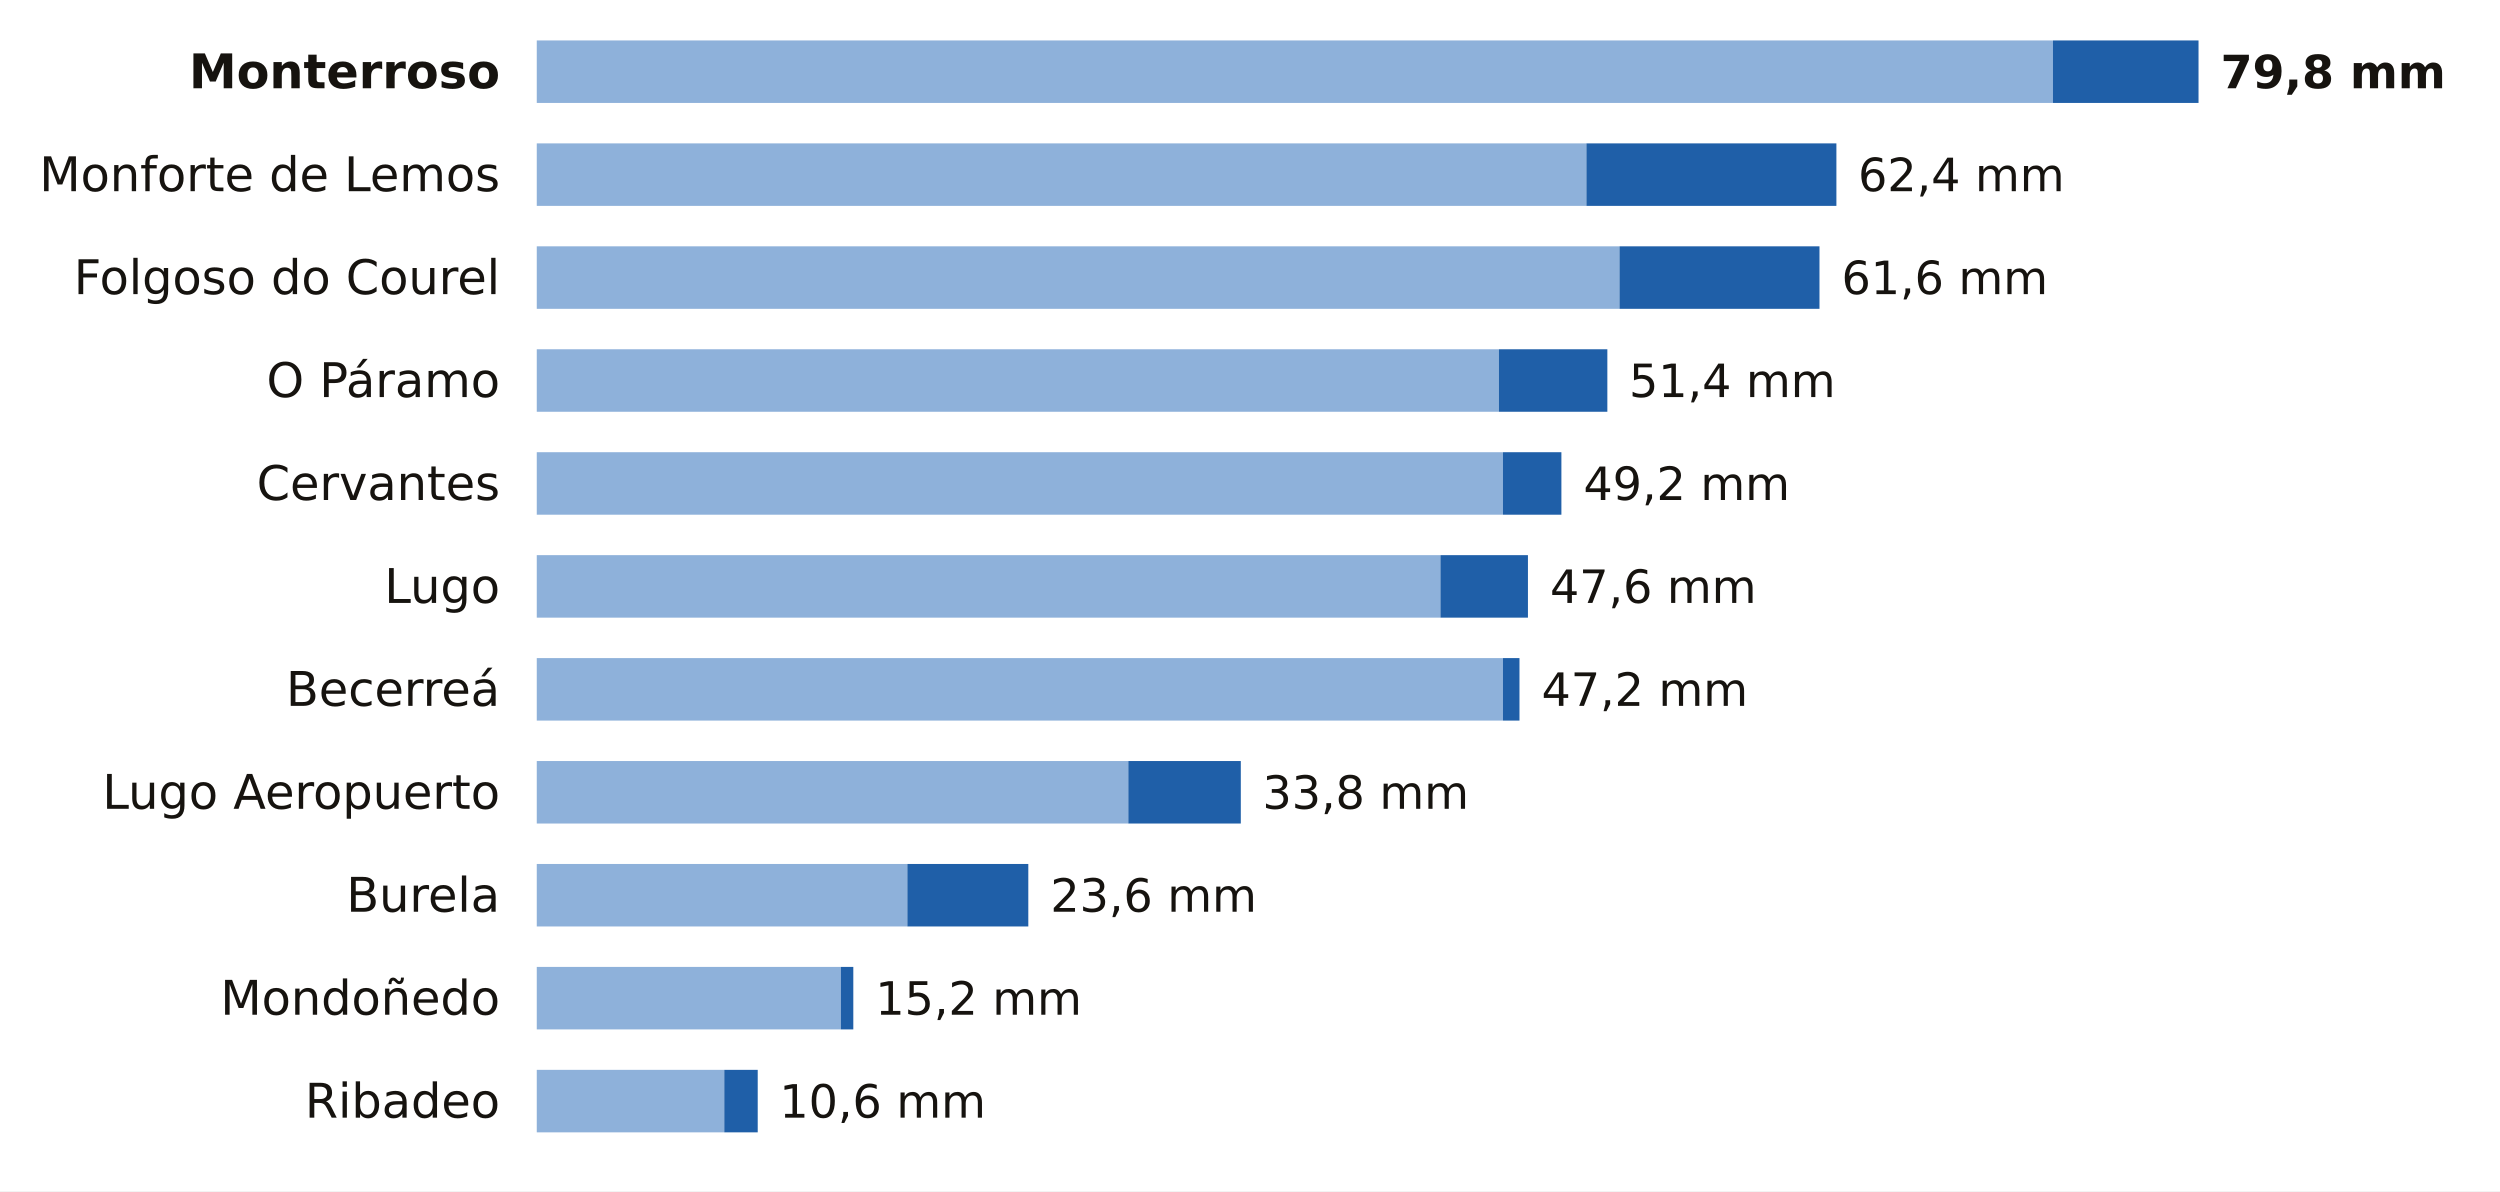
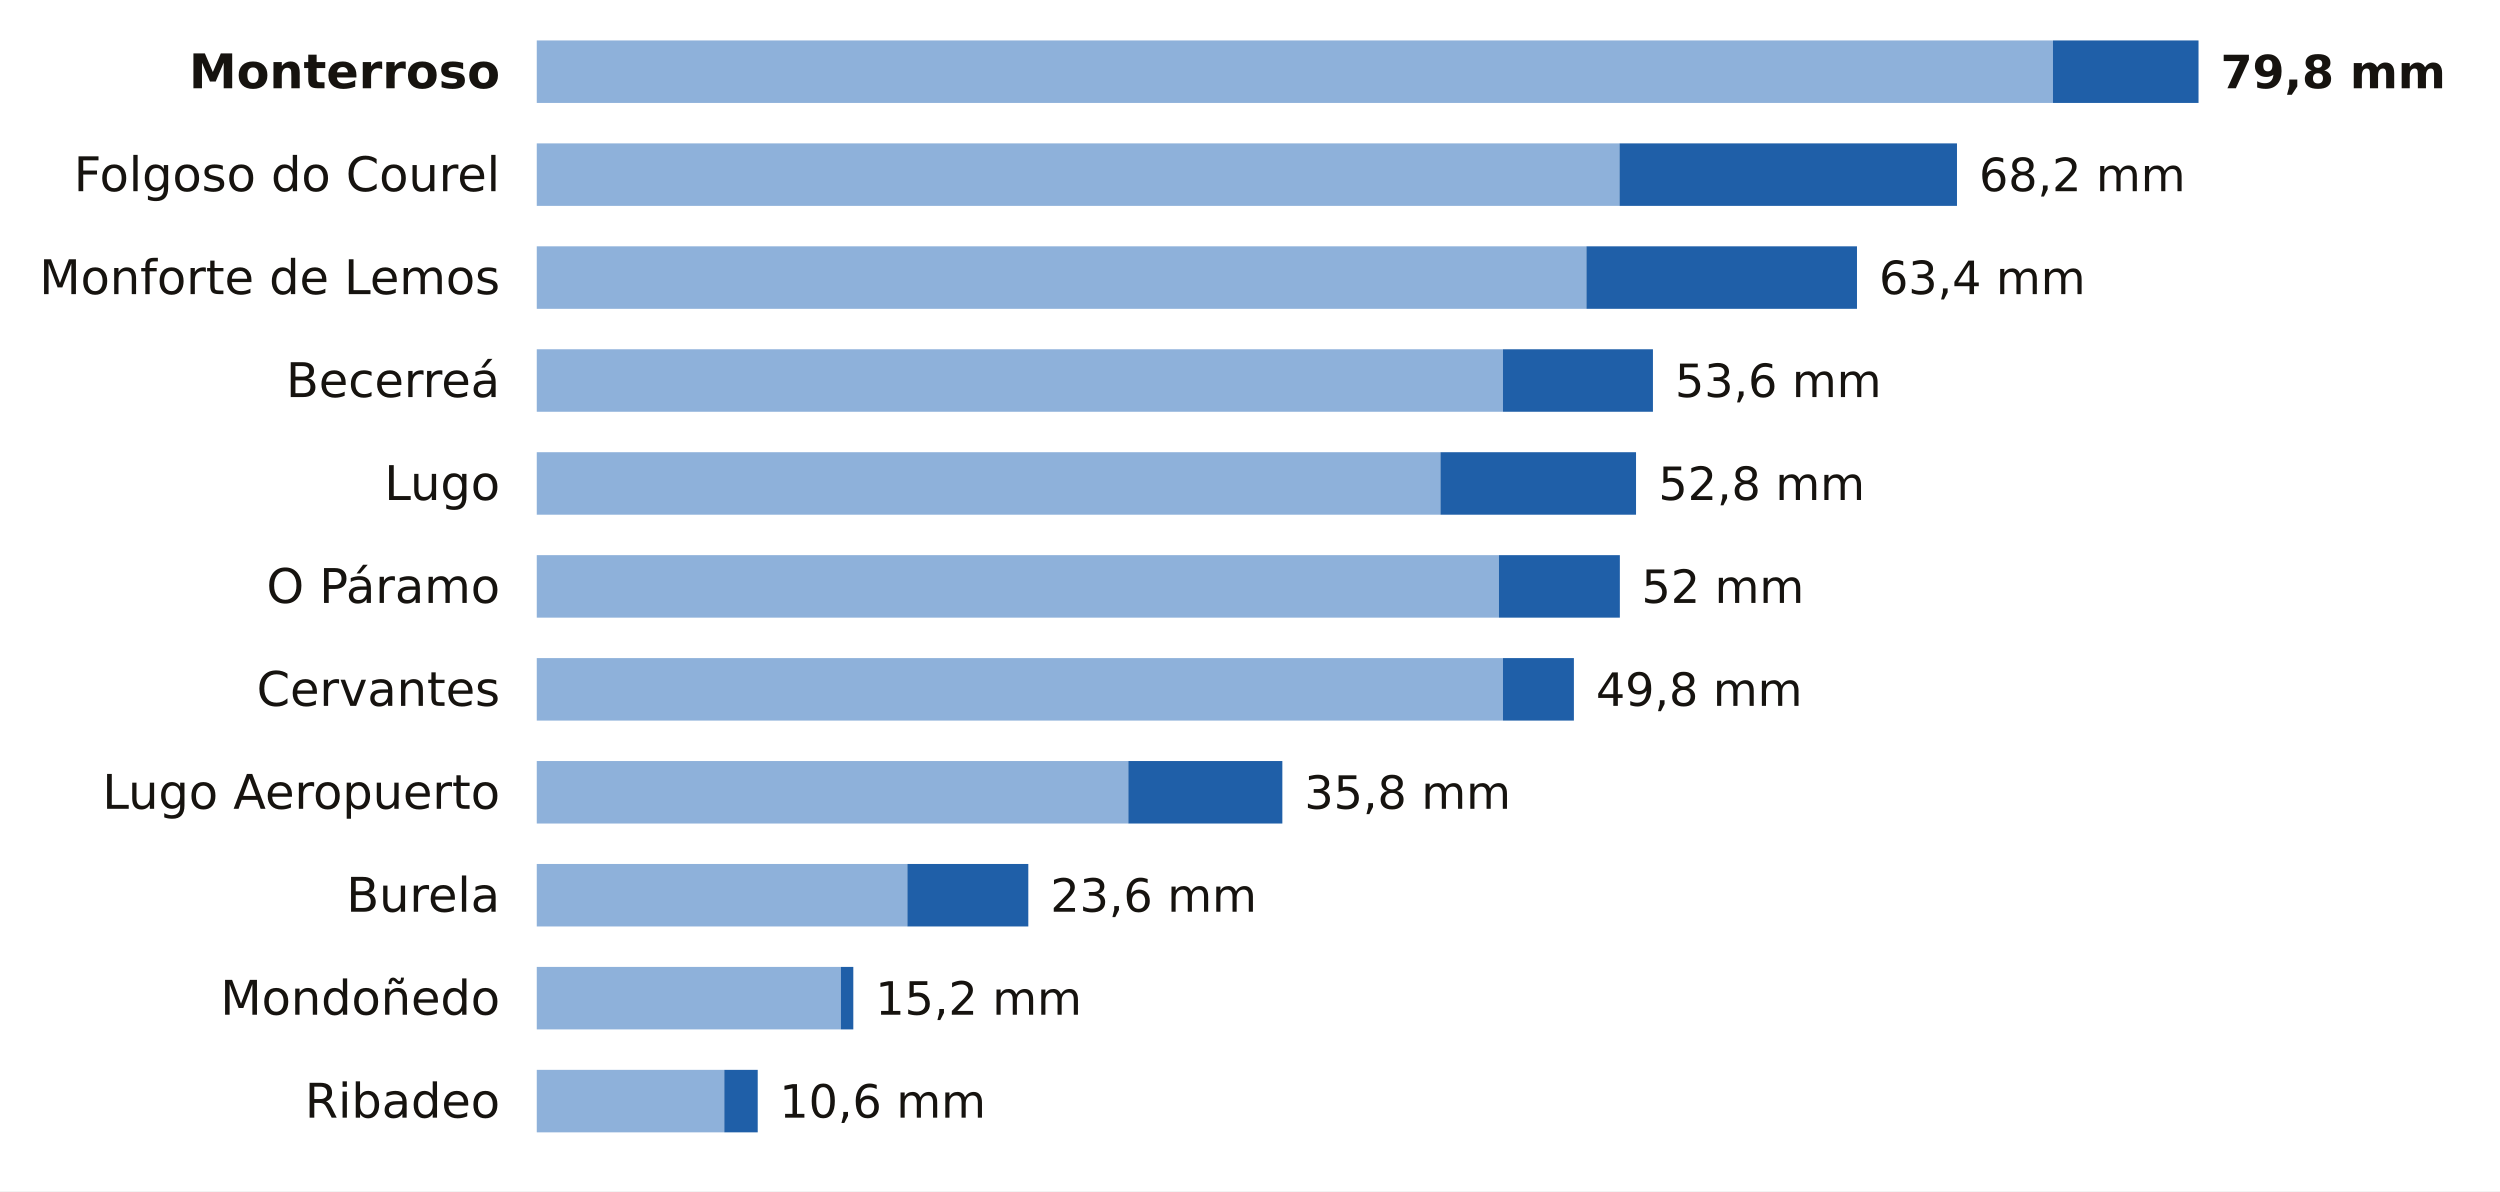
<svg xmlns="http://www.w3.org/2000/svg" viewBox="0 0 680 324" width="680" height="324" role="img" aria-label="La lluvia de los últimos 7 días en las estaciones de AEMET de Lugo">
  <rect width="680" height="324" fill="#FFFFFF" />
  <text x="136.0" y="24.0" font-size="13" fill="#16130F" text-anchor="end" font-weight="600" font-family="Public Sans, DejaVu Sans, Arial, sans-serif">Monterroso</text>
  <rect x="146" y="11" width="412.4" height="17" fill="#8EB1DA" />
  <rect x="558.4" y="11" width="39.6" height="17" fill="#1F5FA8" />
  <text x="604.0" y="24.0" font-size="12.5" fill="#16130F" text-anchor="start" font-weight="700" font-family="Public Sans, DejaVu Sans, Arial, sans-serif">79,8 mm</text>
-   <text x="136.0" y="52.0" font-size="13" fill="#16130F" text-anchor="end" font-weight="400" font-family="Public Sans, DejaVu Sans, Arial, sans-serif">Monforte de Lemos</text>
-   <rect x="146" y="39" width="285.5" height="17" fill="#8EB1DA" />
-   <rect x="431.5" y="39" width="68.0" height="17" fill="#1F5FA8" />
-   <text x="505.4" y="52.0" font-size="12.5" fill="#16130F" text-anchor="start" font-weight="500" font-family="Public Sans, DejaVu Sans, Arial, sans-serif">62,4 mm</text>
-   <text x="136.0" y="80.0" font-size="13" fill="#16130F" text-anchor="end" font-weight="400" font-family="Public Sans, DejaVu Sans, Arial, sans-serif">Folgoso do Courel</text>
-   <rect x="146" y="67" width="294.5" height="17" fill="#8EB1DA" />
-   <rect x="440.5" y="67" width="54.4" height="17" fill="#1F5FA8" />
-   <text x="500.9" y="80.0" font-size="12.5" fill="#16130F" text-anchor="start" font-weight="500" font-family="Public Sans, DejaVu Sans, Arial, sans-serif">61,6 mm</text>
-   <text x="136.0" y="108.0" font-size="13" fill="#16130F" text-anchor="end" font-weight="400" font-family="Public Sans, DejaVu Sans, Arial, sans-serif">O Páramo</text>
-   <rect x="146" y="95" width="261.7" height="17" fill="#8EB1DA" />
-   <rect x="407.7" y="95" width="29.5" height="17" fill="#1F5FA8" />
-   <text x="443.1" y="108.0" font-size="12.5" fill="#16130F" text-anchor="start" font-weight="500" font-family="Public Sans, DejaVu Sans, Arial, sans-serif">51,4 mm</text>
-   <text x="136.0" y="136.0" font-size="13" fill="#16130F" text-anchor="end" font-weight="400" font-family="Public Sans, DejaVu Sans, Arial, sans-serif">Cervantes</text>
-   <rect x="146" y="123" width="262.8" height="17" fill="#8EB1DA" />
-   <rect x="408.8" y="123" width="15.9" height="17" fill="#1F5FA8" />
-   <text x="430.7" y="136.0" font-size="12.5" fill="#16130F" text-anchor="start" font-weight="500" font-family="Public Sans, DejaVu Sans, Arial, sans-serif">49,2 mm</text>
-   <text x="136.0" y="164.0" font-size="13" fill="#16130F" text-anchor="end" font-weight="400" font-family="Public Sans, DejaVu Sans, Arial, sans-serif">Lugo</text>
-   <rect x="146" y="151" width="245.8" height="17" fill="#8EB1DA" />
-   <rect x="391.8" y="151" width="23.8" height="17" fill="#1F5FA8" />
-   <text x="421.6" y="164.0" font-size="12.5" fill="#16130F" text-anchor="start" font-weight="500" font-family="Public Sans, DejaVu Sans, Arial, sans-serif">47,6 mm</text>
-   <text x="136.0" y="192.0" font-size="13" fill="#16130F" text-anchor="end" font-weight="400" font-family="Public Sans, DejaVu Sans, Arial, sans-serif">Becerreá</text>
+   <text x="136.0" y="52.0" font-size="13" fill="#16130F" text-anchor="end" font-weight="400" font-family="Public Sans, DejaVu Sans, Arial, sans-serif">Folgoso do Courel</text>
+   <rect x="146" y="39" width="294.5" height="17" fill="#8EB1DA" />
+   <rect x="440.5" y="39" width="91.8" height="17" fill="#1F5FA8" />
+   <text x="538.3" y="52.0" font-size="12.5" fill="#16130F" text-anchor="start" font-weight="500" font-family="Public Sans, DejaVu Sans, Arial, sans-serif">68,2 mm</text>
+   <text x="136.0" y="80.0" font-size="13" fill="#16130F" text-anchor="end" font-weight="400" font-family="Public Sans, DejaVu Sans, Arial, sans-serif">Monforte de Lemos</text>
+   <rect x="146" y="67" width="285.5" height="17" fill="#8EB1DA" />
+   <rect x="431.5" y="67" width="73.6" height="17" fill="#1F5FA8" />
+   <text x="511.1" y="80.0" font-size="12.5" fill="#16130F" text-anchor="start" font-weight="500" font-family="Public Sans, DejaVu Sans, Arial, sans-serif">63,4 mm</text>
+   <text x="136.0" y="108.0" font-size="13" fill="#16130F" text-anchor="end" font-weight="400" font-family="Public Sans, DejaVu Sans, Arial, sans-serif">Becerreá</text>
+   <rect x="146" y="95" width="262.8" height="17" fill="#8EB1DA" />
+   <rect x="408.8" y="95" width="40.8" height="17" fill="#1F5FA8" />
+   <text x="455.6" y="108.0" font-size="12.5" fill="#16130F" text-anchor="start" font-weight="500" font-family="Public Sans, DejaVu Sans, Arial, sans-serif">53,6 mm</text>
+   <text x="136.0" y="136.0" font-size="13" fill="#16130F" text-anchor="end" font-weight="400" font-family="Public Sans, DejaVu Sans, Arial, sans-serif">Lugo</text>
+   <rect x="146" y="123" width="245.8" height="17" fill="#8EB1DA" />
+   <rect x="391.8" y="123" width="53.2" height="17" fill="#1F5FA8" />
+   <text x="451.1" y="136.0" font-size="12.5" fill="#16130F" text-anchor="start" font-weight="500" font-family="Public Sans, DejaVu Sans, Arial, sans-serif">52,8 mm</text>
+   <text x="136.0" y="164.0" font-size="13" fill="#16130F" text-anchor="end" font-weight="400" font-family="Public Sans, DejaVu Sans, Arial, sans-serif">O Páramo</text>
+   <rect x="146" y="151" width="261.7" height="17" fill="#8EB1DA" />
+   <rect x="407.7" y="151" width="32.9" height="17" fill="#1F5FA8" />
+   <text x="446.5" y="164.0" font-size="12.5" fill="#16130F" text-anchor="start" font-weight="500" font-family="Public Sans, DejaVu Sans, Arial, sans-serif">52 mm</text>
+   <text x="136.0" y="192.0" font-size="13" fill="#16130F" text-anchor="end" font-weight="400" font-family="Public Sans, DejaVu Sans, Arial, sans-serif">Cervantes</text>
  <rect x="146" y="179" width="262.8" height="17" fill="#8EB1DA" />
-   <rect x="408.8" y="179" width="4.5" height="17" fill="#1F5FA8" />
-   <text x="419.3" y="192.0" font-size="12.5" fill="#16130F" text-anchor="start" font-weight="500" font-family="Public Sans, DejaVu Sans, Arial, sans-serif">47,2 mm</text>
+   <rect x="408.8" y="179" width="19.3" height="17" fill="#1F5FA8" />
+   <text x="434.1" y="192.0" font-size="12.5" fill="#16130F" text-anchor="start" font-weight="500" font-family="Public Sans, DejaVu Sans, Arial, sans-serif">49,8 mm</text>
  <text x="136.0" y="220.0" font-size="13" fill="#16130F" text-anchor="end" font-weight="400" font-family="Public Sans, DejaVu Sans, Arial, sans-serif">Lugo Aeropuerto</text>
  <rect x="146" y="207" width="160.9" height="17" fill="#8EB1DA" />
-   <rect x="306.9" y="207" width="30.6" height="17" fill="#1F5FA8" />
-   <text x="343.4" y="220.0" font-size="12.5" fill="#16130F" text-anchor="start" font-weight="500" font-family="Public Sans, DejaVu Sans, Arial, sans-serif">33,8 mm</text>
+   <rect x="306.9" y="207" width="41.9" height="17" fill="#1F5FA8" />
+   <text x="354.8" y="220.0" font-size="12.5" fill="#16130F" text-anchor="start" font-weight="500" font-family="Public Sans, DejaVu Sans, Arial, sans-serif">35,8 mm</text>
  <text x="136.0" y="248.0" font-size="13" fill="#16130F" text-anchor="end" font-weight="400" font-family="Public Sans, DejaVu Sans, Arial, sans-serif">Burela</text>
  <rect x="146" y="235" width="100.8" height="17" fill="#8EB1DA" />
  <rect x="246.8" y="235" width="32.9" height="17" fill="#1F5FA8" />
  <text x="285.7" y="248.0" font-size="12.5" fill="#16130F" text-anchor="start" font-weight="500" font-family="Public Sans, DejaVu Sans, Arial, sans-serif">23,6 mm</text>
  <text x="136.0" y="276.0" font-size="13" fill="#16130F" text-anchor="end" font-weight="400" font-family="Public Sans, DejaVu Sans, Arial, sans-serif">Mondoñedo</text>
  <rect x="146" y="263" width="82.7" height="17" fill="#8EB1DA" />
  <rect x="228.7" y="263" width="3.4" height="17" fill="#1F5FA8" />
  <text x="238.1" y="276.0" font-size="12.5" fill="#16130F" text-anchor="start" font-weight="500" font-family="Public Sans, DejaVu Sans, Arial, sans-serif">15,2 mm</text>
  <text x="136.0" y="304.0" font-size="13" fill="#16130F" text-anchor="end" font-weight="400" font-family="Public Sans, DejaVu Sans, Arial, sans-serif">Ribadeo</text>
  <rect x="146" y="291" width="51.0" height="17" fill="#8EB1DA" />
  <rect x="197.0" y="291" width="9.1" height="17" fill="#1F5FA8" />
  <text x="212.0" y="304.0" font-size="12.5" fill="#16130F" text-anchor="start" font-weight="500" font-family="Public Sans, DejaVu Sans, Arial, sans-serif">10,6 mm</text>
</svg>
